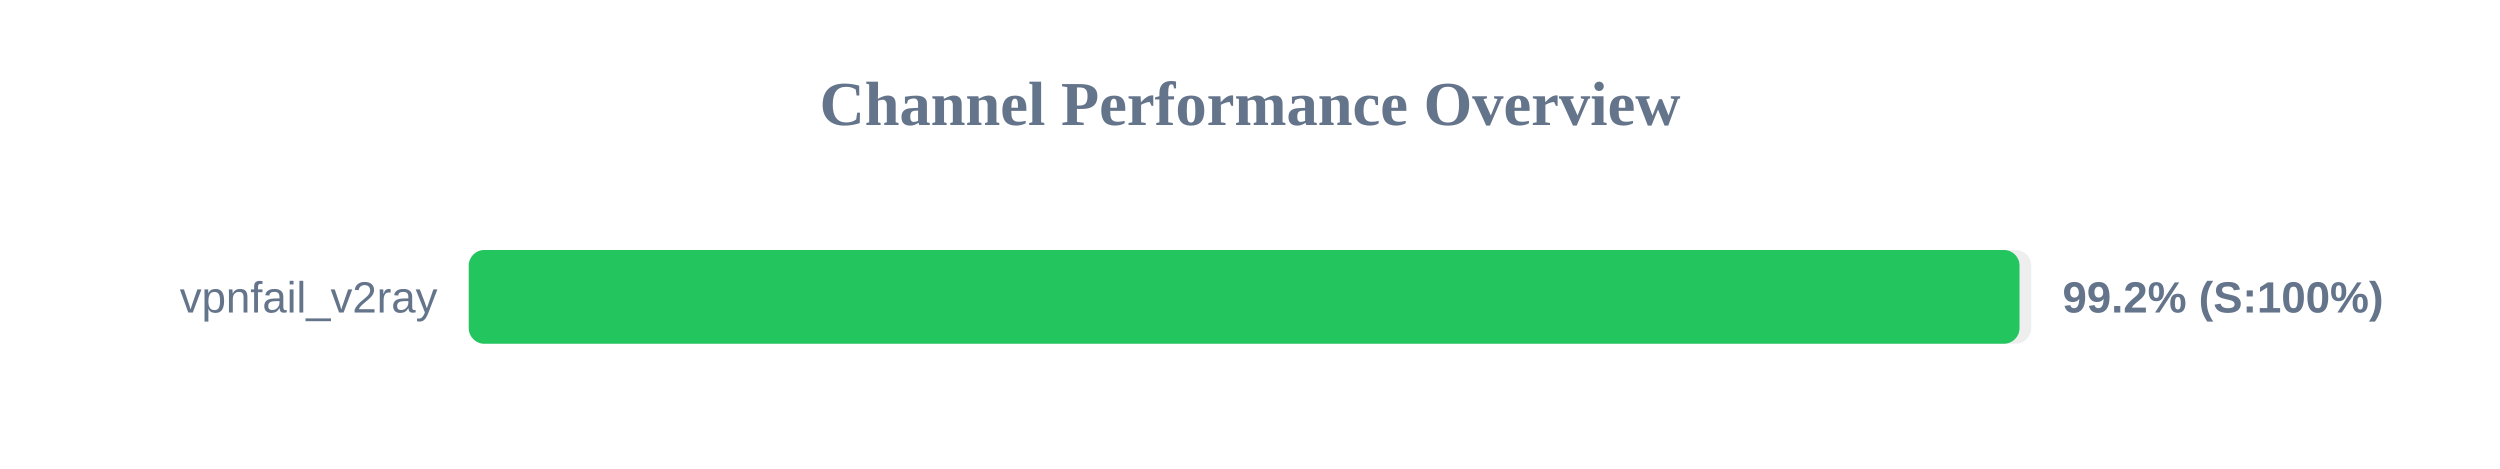
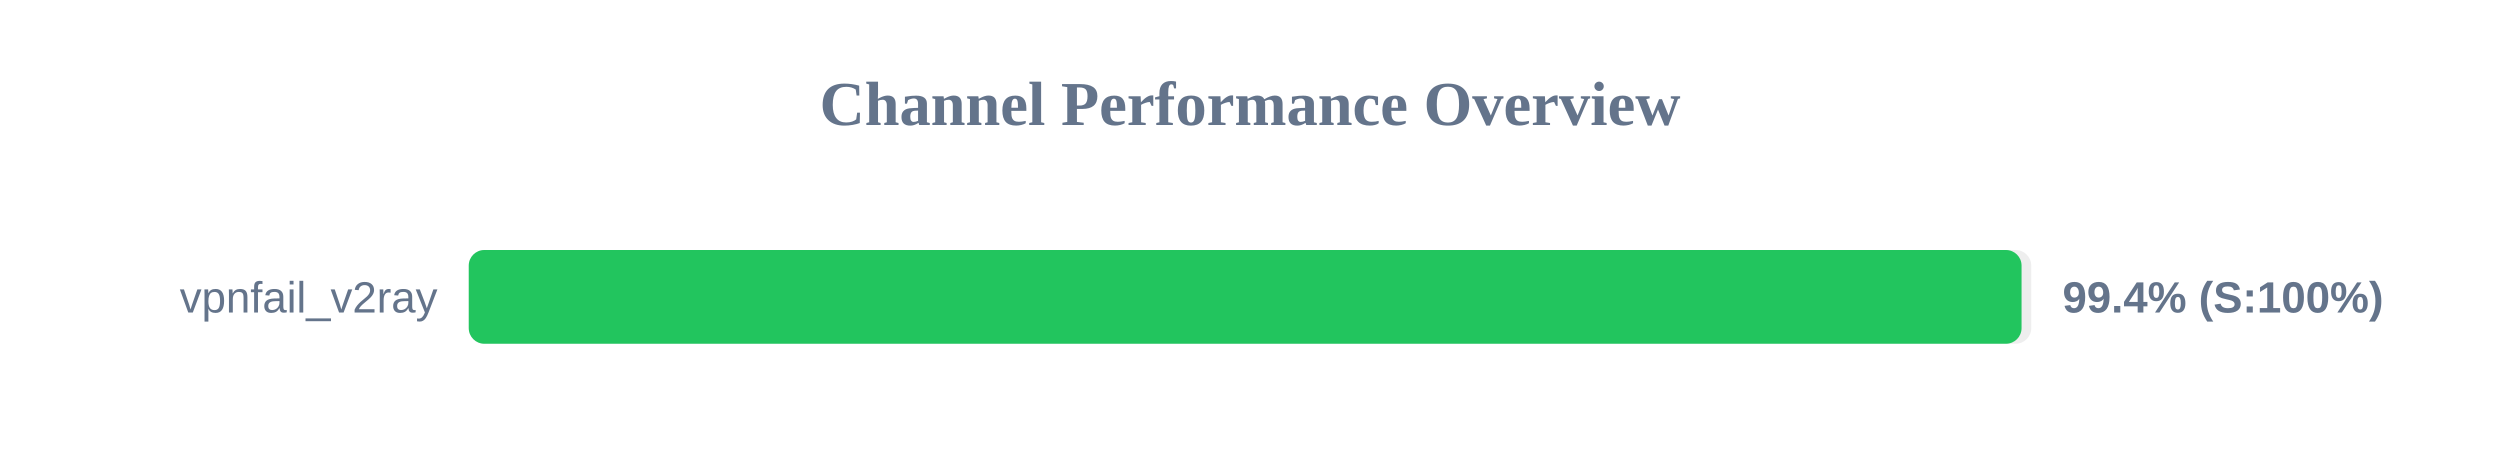
<svg xmlns="http://www.w3.org/2000/svg" width="800" height="150" version="1.1">
  <style>
        .row { font: 14px Arial; fill: #64748b; }
        .score { font: bold 14px Arial; fill: #64748b; }
    </style>
  <text x="400" y="40" text-anchor="middle" font-size="20px" font-weight="bold" fill="#64748b">Channel Performance Overview</text>
  <rect x="150" y="80" width="500" height="30" fill="#eee" rx="5" />
-   <rect x="150" y="80" width="496.25" height="30" fill="#22c55e" rx="5" />
+   <rect x="150" y="80" width="496.9" height="30" fill="#22c55e" rx="5" />
  <text x="140" y="100" text-anchor="end" class="row">vpnfail_v2ray</text>
-   <text x="660" y="100" text-anchor="start" class="score">99.2% (S:100%)</text>
+   <text x="660" y="100" text-anchor="start" class="score">99.4% (S:100%)</text>
</svg>
